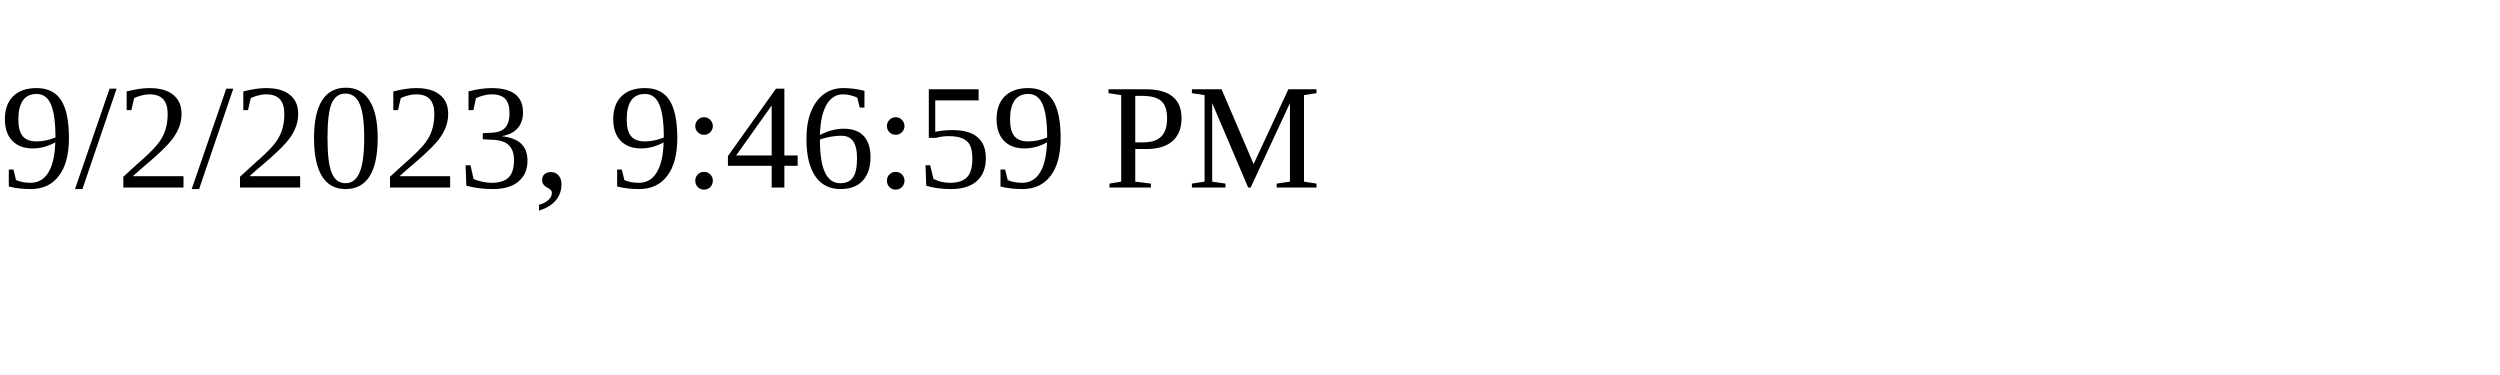
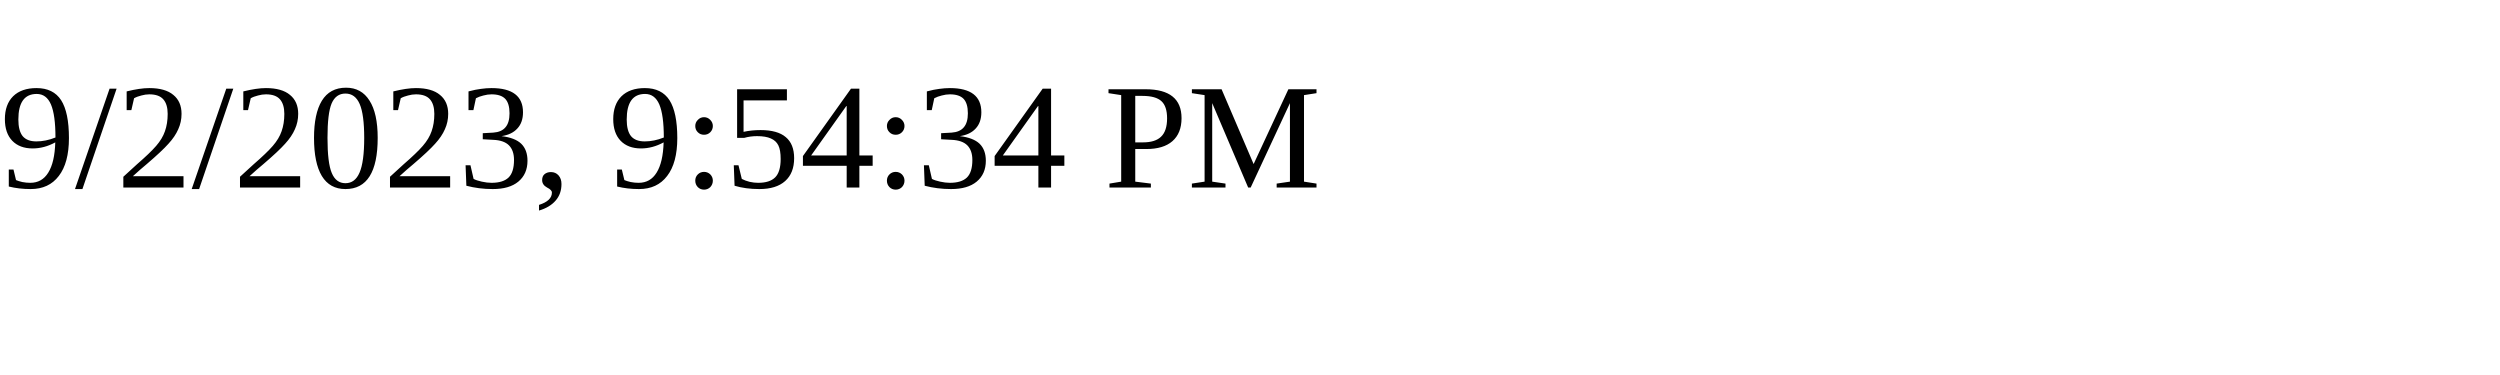
<svg xmlns="http://www.w3.org/2000/svg" height="30" width="200">
-   <text x="0" y="15">9/2/2023, 9:46:59 PM</text>
+   <text x="0" y="15">9/2/2023, 9:54:34 PM</text>
</svg>
